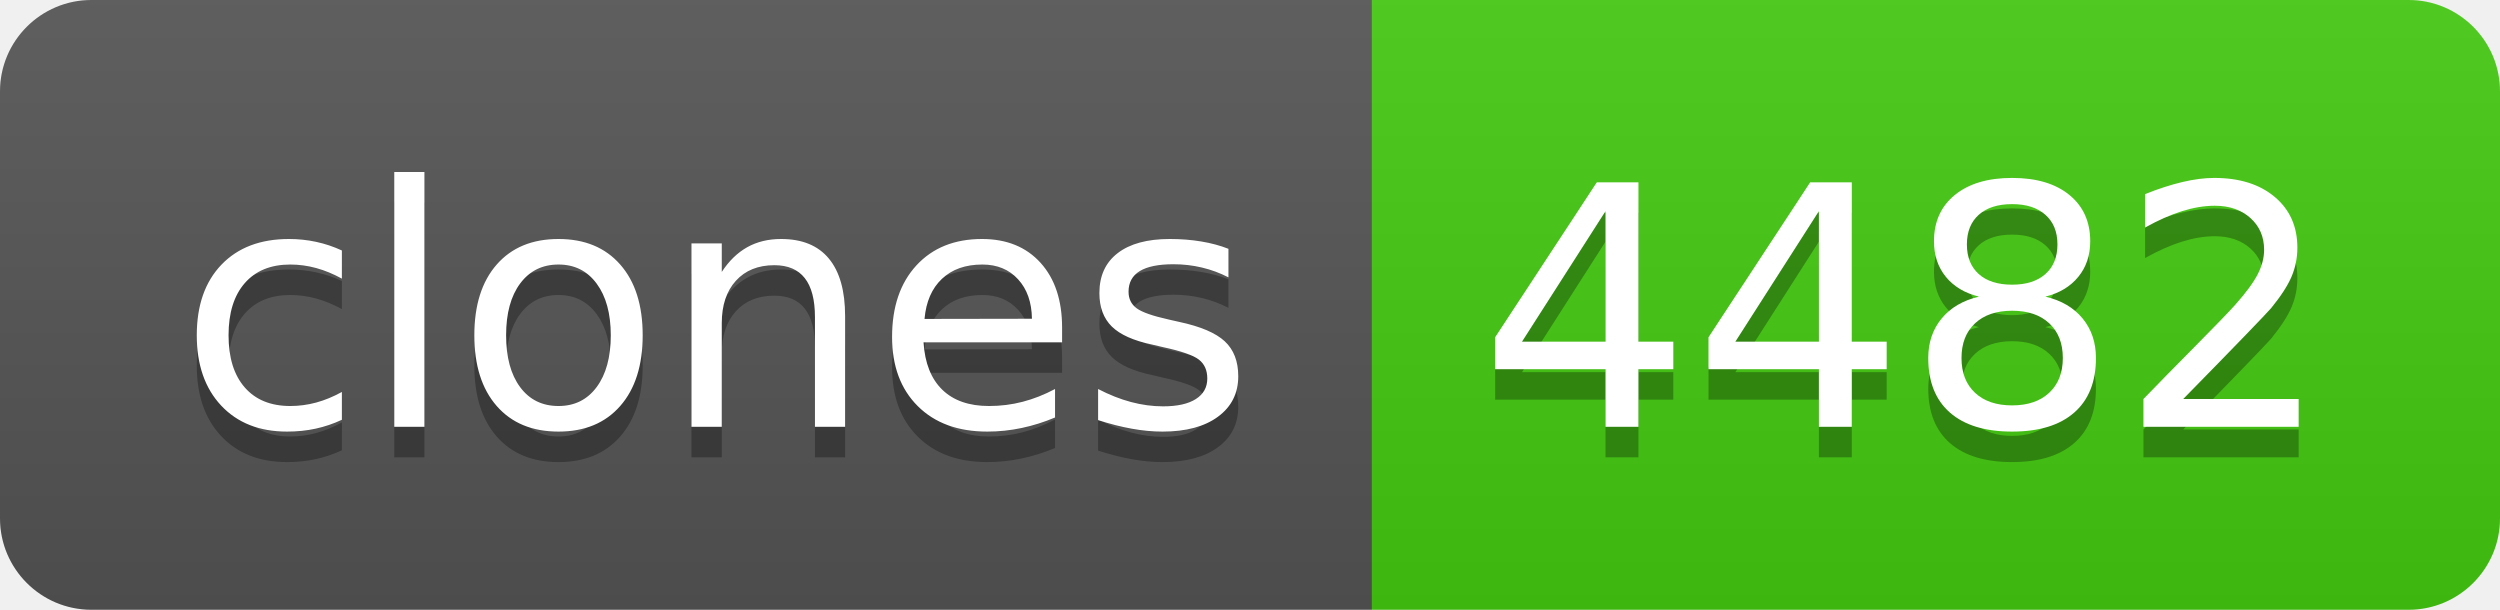
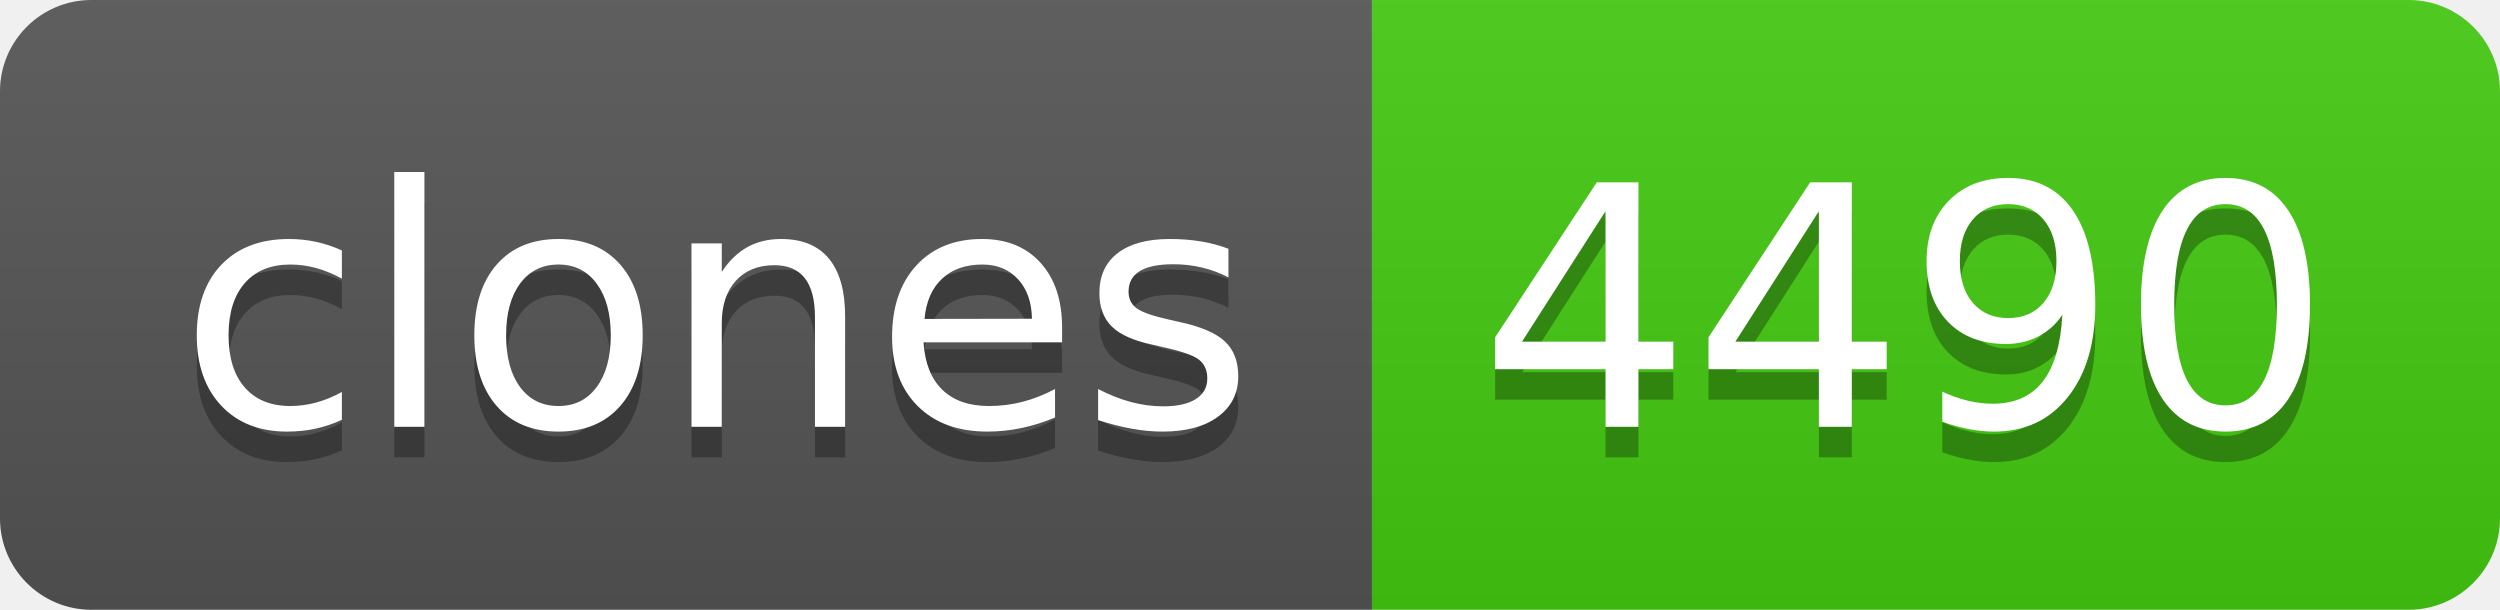
- <svg xmlns="http://www.w3.org/2000/svg" width="82" height="20" role="img" aria-label="clones: 4482">
+ <svg xmlns="http://www.w3.org/2000/svg" width="82" height="20" role="img" aria-label="clones: 4490">
  <linearGradient id="s" x2="0" y2="100%">
    <stop offset="0" stop-color="#bbb" stop-opacity=".1" />
    <stop offset="1" stop-opacity=".1" />
  </linearGradient>
  <clipPath id="r">
    <rect width="82" height="20" rx="3" fill="#fff" />
  </clipPath>
  <g clip-path="url(#r)">
    <rect width="45" height="20" fill="#555" />
    <rect x="45" width="37" height="20" fill="#4c1" />
    <rect width="82" height="20" fill="url(#s)" />
  </g>
  <g fill="#fff" text-anchor="middle" font-family="Verdana,Geneva,DejaVu Sans,sans-serif" text-rendering="geometricPrecision" font-size="110">
    <text aria-hidden="true" x="235" y="150" fill="#010101" fill-opacity=".3" transform="scale(.1)" textLength="350">clones</text>
    <text x="235" y="140" transform="scale(.1)" fill="#fff" textLength="350">clones</text>
-     <text aria-hidden="true" x="625" y="150" fill="#010101" fill-opacity=".3" transform="scale(.1)" textLength="270">4482</text>
-     <text x="625" y="140" transform="scale(.1)" fill="#fff" textLength="270">4482</text>
+     <text aria-hidden="true" x="625" y="150" fill="#010101" fill-opacity=".3" transform="scale(.1)" textLength="270">4490</text>
+     <text x="625" y="140" transform="scale(.1)" fill="#fff" textLength="270">4490</text>
  </g>
</svg>
